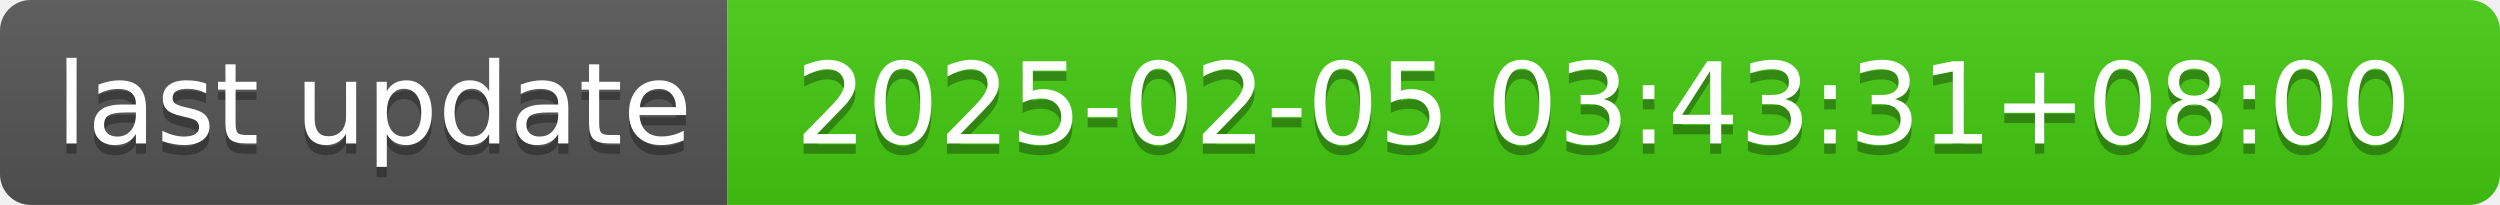
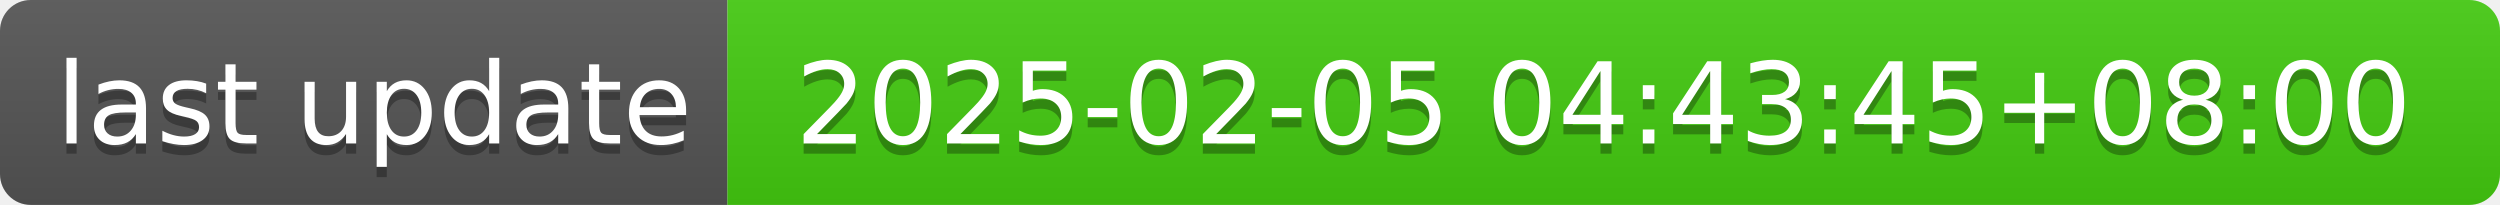
- <svg xmlns="http://www.w3.org/2000/svg" width="244" height="20" role="img" aria-label="last update: 2025-02-05 03:43:31+08:00">
+ <svg xmlns="http://www.w3.org/2000/svg" width="244" height="20" role="img" aria-label="last update: 2025-02-05 04:43:45+08:00">
  <linearGradient id="s" x2="0" y2="100%">
    <stop offset="0" stop-color="#bbb" stop-opacity=".1" />
    <stop offset="1" stop-opacity=".1" />
  </linearGradient>
  <clipPath id="r">
    <rect width="244" height="20" rx="3" fill="#fff" />
  </clipPath>
  <g clip-path="url(#r)">
    <rect width="71" height="20" fill="#555" />
    <rect x="71" width="173" height="20" fill="#4c1" />
    <rect width="244" height="20" fill="url(#s)" />
  </g>
  <g fill="#fff" text-anchor="middle" font-family="Verdana,Geneva,DejaVu Sans,sans-serif" text-rendering="geometricPrecision" font-size="110">
    <text aria-hidden="true" x="365" y="150" fill="#010101" fill-opacity=".3" transform="scale(.1)" textLength="610">last update</text>
    <text x="365" y="140" transform="scale(.1)" fill="#fff" textLength="610">last update</text>
-     <text aria-hidden="true" x="1565" y="150" fill="#010101" fill-opacity=".3" transform="scale(.1)" textLength="1630">2025-02-05 03:43:31+08:00</text>
-     <text x="1565" y="140" transform="scale(.1)" fill="#fff" textLength="1630">2025-02-05 03:43:31+08:00</text>
+     <text aria-hidden="true" x="1565" y="150" fill="#010101" fill-opacity=".3" transform="scale(.1)" textLength="1630">2025-02-05 04:43:45+08:00</text>
+     <text x="1565" y="140" transform="scale(.1)" fill="#fff" textLength="1630">2025-02-05 04:43:45+08:00</text>
  </g>
</svg>
